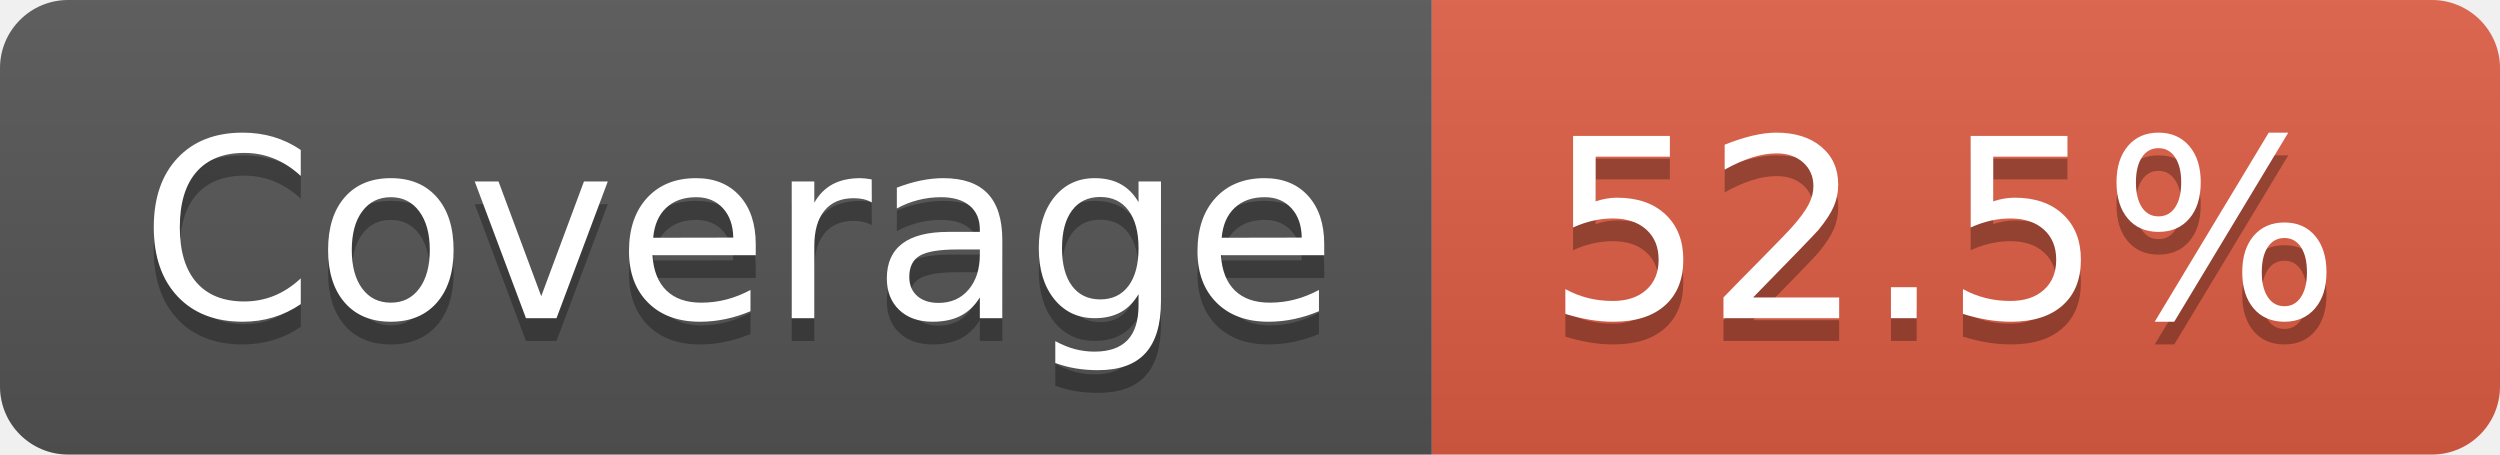
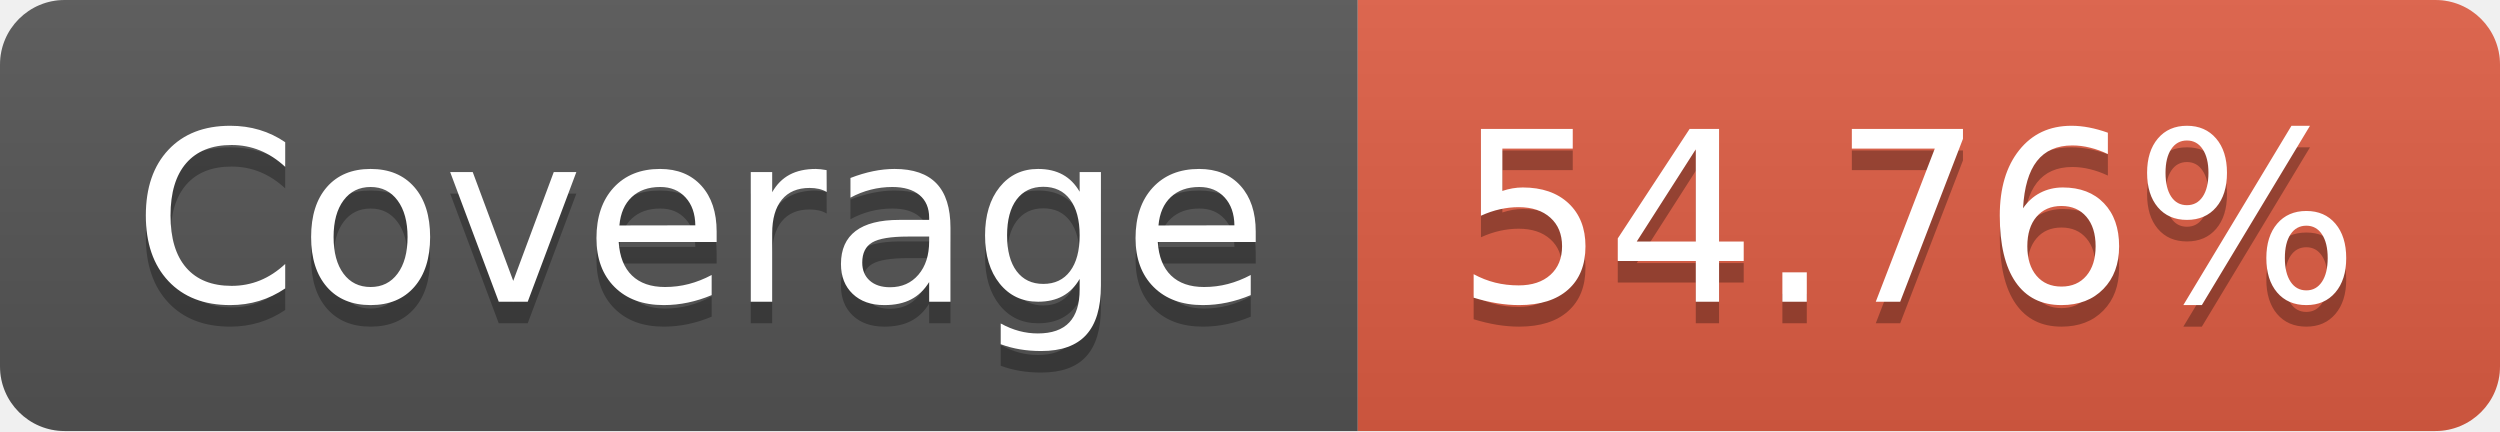
- <svg xmlns="http://www.w3.org/2000/svg" width="110" height="20" role="img" aria-label="Coverage: 52.5%">
+ <svg xmlns="http://www.w3.org/2000/svg" width="116" height="20" role="img" aria-label="Coverage: 54.76%">
  <linearGradient id="s" x2="0" y2="100%">
    <stop offset="0" stop-color="#bbb" stop-opacity=".1" />
    <stop offset="1" stop-opacity=".1" />
  </linearGradient>
  <clipPath id="r">
-     <rect width="110" height="20" rx="3" fill="#fff" />
+     <rect width="116" height="20" rx="3" fill="#fff" />
  </clipPath>
  <g clip-path="url(#r)">
    <rect width="63" height="20" fill="#555" />
-     <rect x="63" width="47" height="20" fill="#e05d44" />
-     <rect width="110" height="20" fill="url(#s)" />
+     <rect x="63" width="53" height="20" fill="#e05d44" />
+     <rect width="116" height="20" fill="url(#s)" />
  </g>
  <g fill="#fff" text-anchor="middle" font-family="Verdana,Geneva,DejaVu Sans,sans-serif" text-rendering="geometricPrecision" font-size="110">
    <text aria-hidden="true" x="325" y="150" fill="#010101" fill-opacity=".3" transform="scale(.1)" textLength="530">Coverage</text>
    <text x="325" y="140" transform="scale(.1)" fill="#fff" textLength="530">Coverage</text>
-     <text aria-hidden="true" x="855" y="150" fill="#010101" fill-opacity=".3" transform="scale(.1)" textLength="370">52.5%</text>
-     <text x="855" y="140" transform="scale(.1)" fill="#fff" textLength="370">52.5%</text>
+     <text aria-hidden="true" x="885" y="150" fill="#010101" fill-opacity=".3" transform="scale(.1)" textLength="430">54.76%</text>
+     <text x="885" y="140" transform="scale(.1)" fill="#fff" textLength="430">54.76%</text>
  </g>
</svg>
